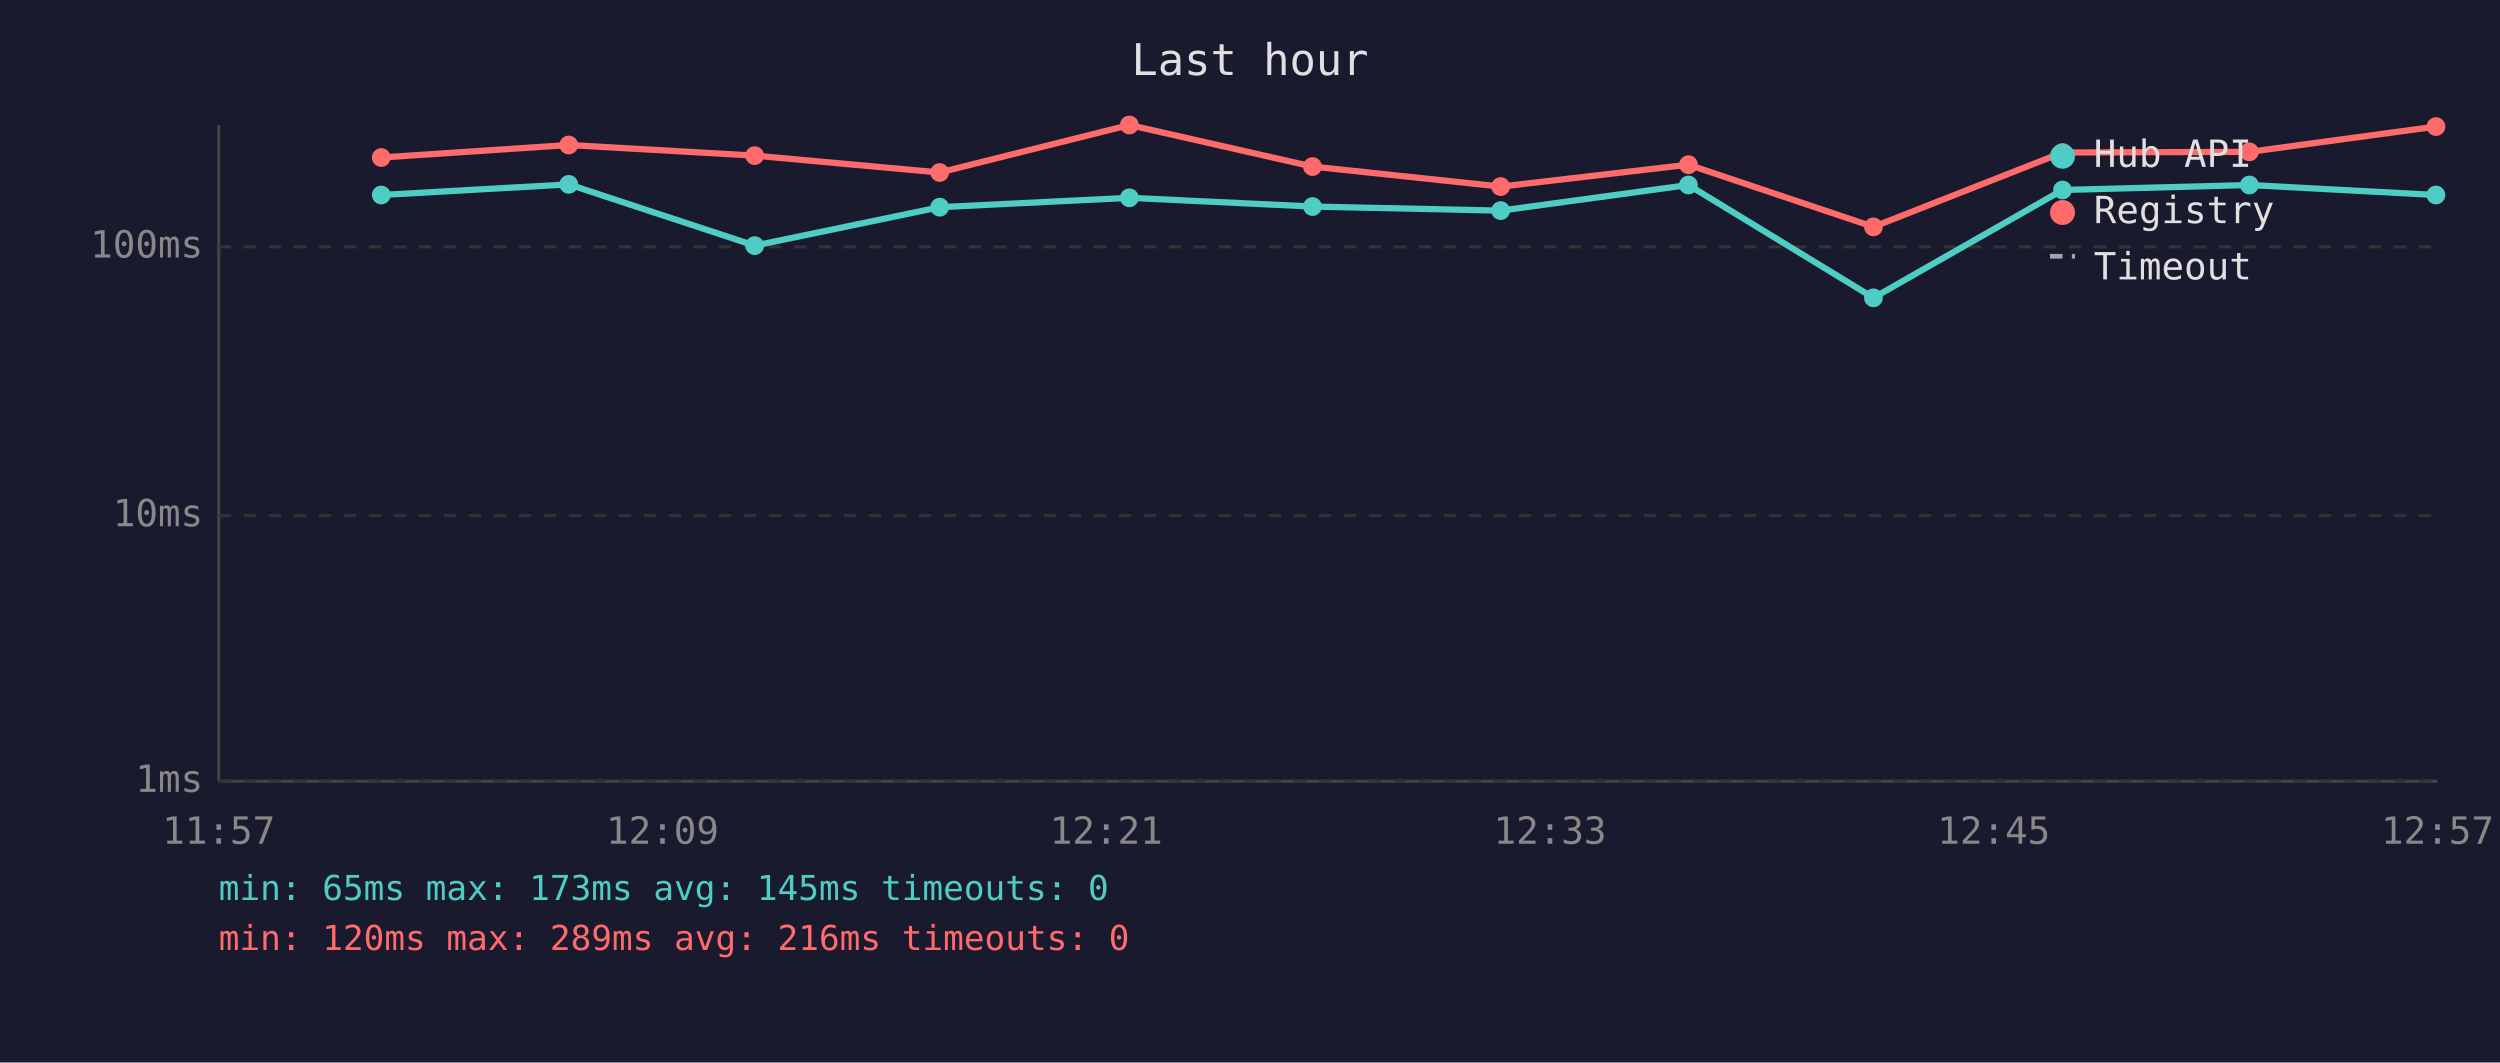
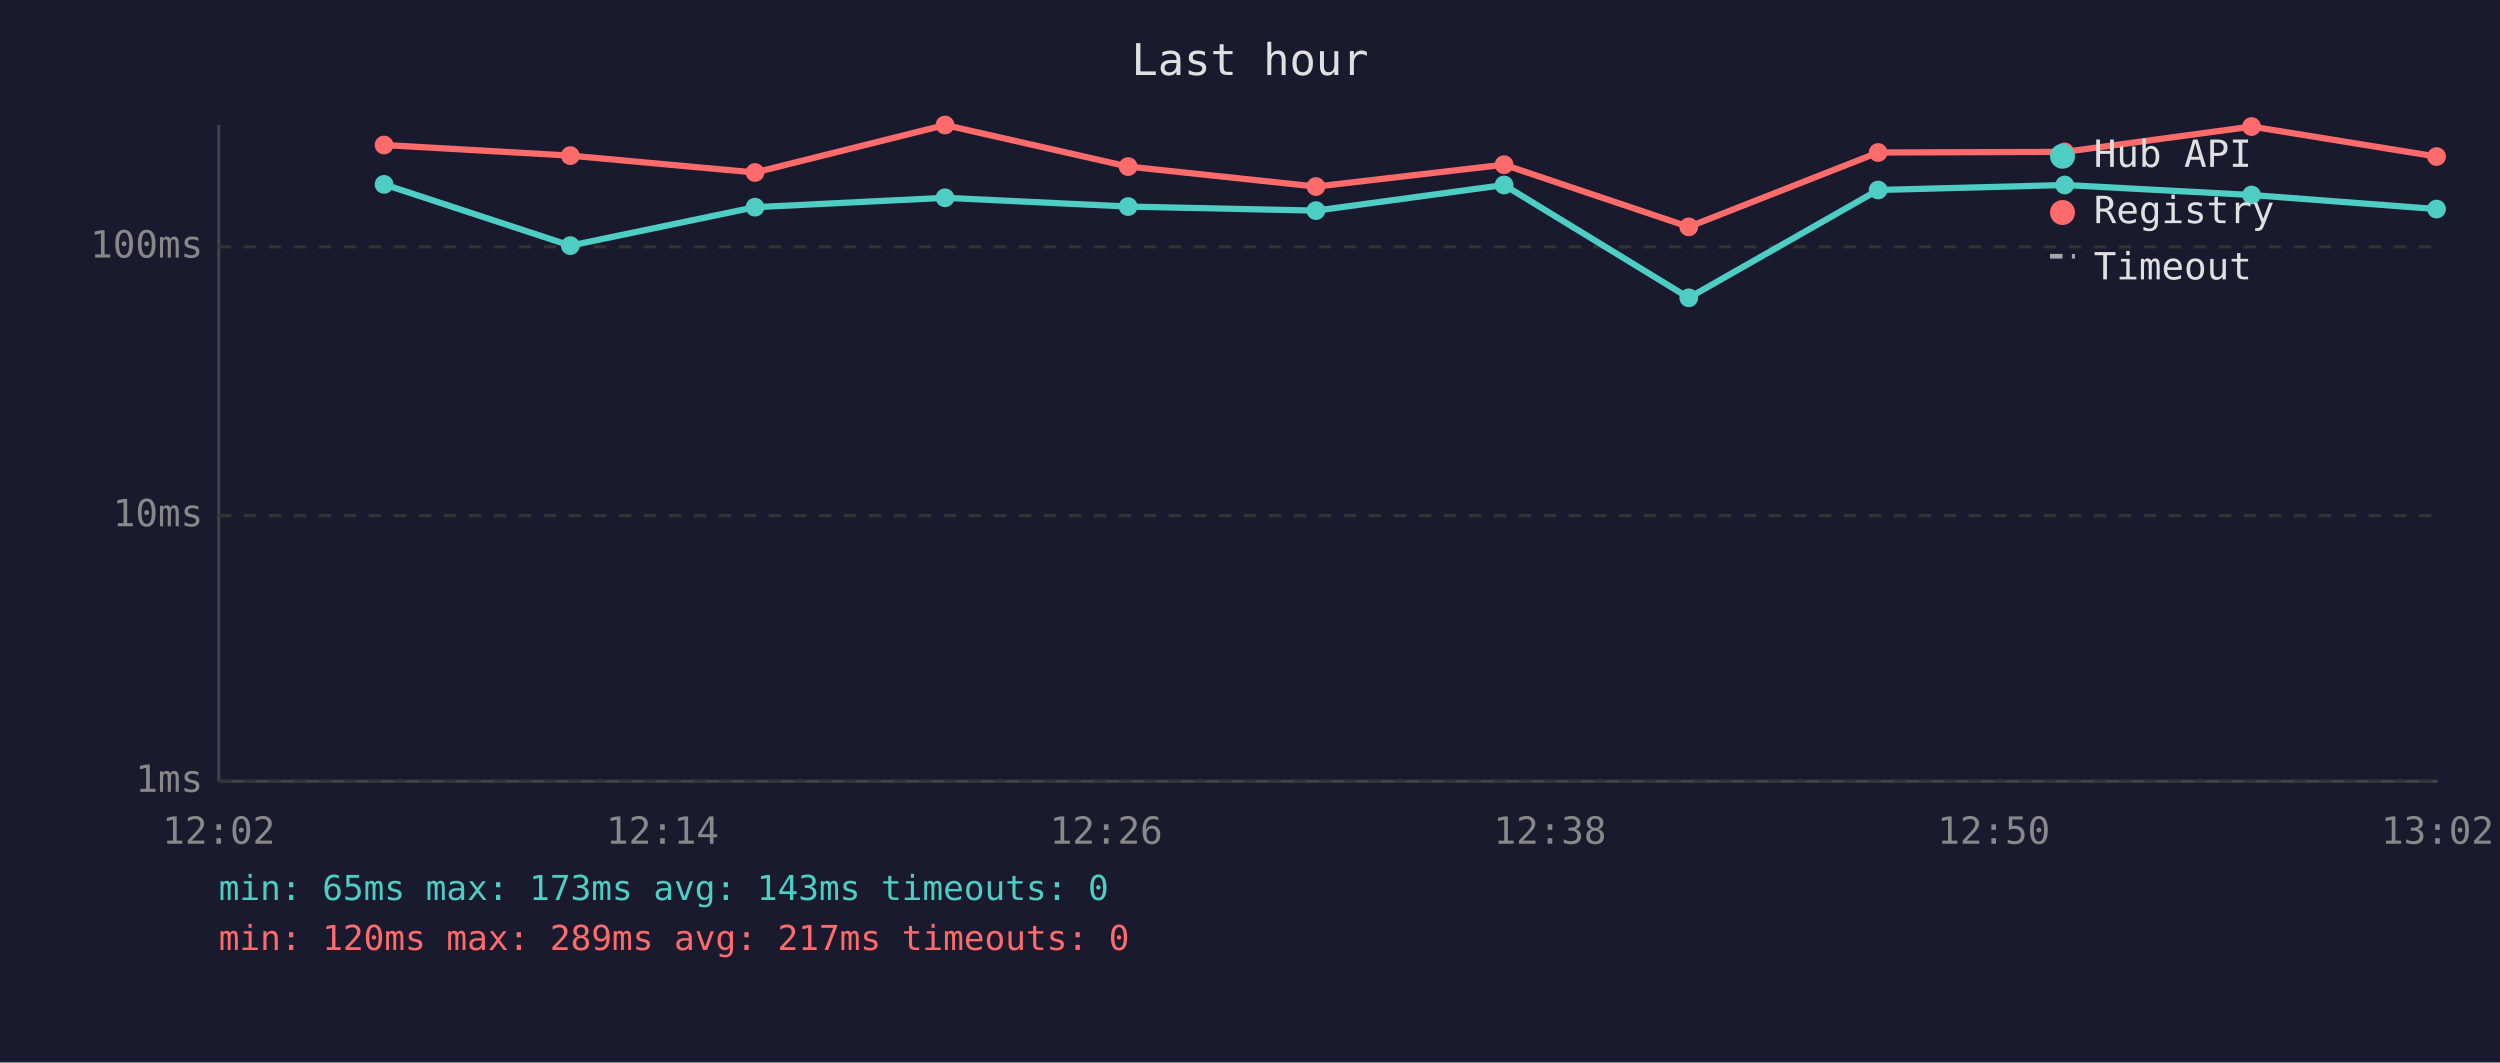
<svg xmlns="http://www.w3.org/2000/svg" viewBox="0 0 800 340" font-family="monospace" font-size="12">
  <rect width="800" height="340" fill="#1a1a2e" />
  <text x="400" y="24" fill="#e0e0e0" font-size="14" text-anchor="middle">Last hour</text>
  <line x1="70" y1="40" x2="70" y2="250" stroke="#444" stroke-width="1" />
  <line x1="70" y1="250" x2="780" y2="250" stroke="#444" stroke-width="1" />
  <line x1="70" y1="250" x2="780" y2="250" stroke="#333" stroke-width="1" stroke-dasharray="4" />
  <text x="65" y="250" fill="#888" text-anchor="end" dominant-baseline="middle">1ms</text>
  <line x1="70" y1="165" x2="780" y2="165" stroke="#333" stroke-width="1" stroke-dasharray="4" />
  <text x="65" y="165" fill="#888" text-anchor="end" dominant-baseline="middle">10ms</text>
  <line x1="70" y1="79" x2="780" y2="79" stroke="#333" stroke-width="1" stroke-dasharray="4" />
  <text x="65" y="79" fill="#888" text-anchor="end" dominant-baseline="middle">100ms</text>
-   <text x="70" y="270" fill="#888" text-anchor="middle">11:57</text>
-   <text x="212" y="270" fill="#888" text-anchor="middle">12:09</text>
-   <text x="354" y="270" fill="#888" text-anchor="middle">12:21</text>
-   <text x="496" y="270" fill="#888" text-anchor="middle">12:33</text>
-   <text x="638" y="270" fill="#888" text-anchor="middle">12:45</text>
-   <text x="780" y="270" fill="#888" text-anchor="middle">12:57</text>
-   <polyline points="122.0,62.4 182.0,59.0 241.5,78.6 300.7,66.3 361.4,63.3 420.0,66.1 480.2,67.4 540.3,59.2 599.5,95.3 660.0,60.8 719.8,59.2 779.5,62.4" fill="none" stroke="#4ecdc4" stroke-width="2" opacity="1" />
-   <circle cx="122.0" cy="62.4" r="3" fill="#4ecdc4" />
-   <circle cx="182.0" cy="59.0" r="3" fill="#4ecdc4" />
-   <circle cx="241.5" cy="78.6" r="3" fill="#4ecdc4" />
-   <circle cx="300.7" cy="66.3" r="3" fill="#4ecdc4" />
-   <circle cx="361.4" cy="63.3" r="3" fill="#4ecdc4" />
-   <circle cx="420.0" cy="66.1" r="3" fill="#4ecdc4" />
-   <circle cx="480.2" cy="67.4" r="3" fill="#4ecdc4" />
-   <circle cx="540.3" cy="59.2" r="3" fill="#4ecdc4" />
-   <circle cx="599.5" cy="95.3" r="3" fill="#4ecdc4" />
-   <circle cx="660.0" cy="60.8" r="3" fill="#4ecdc4" />
-   <circle cx="719.8" cy="59.2" r="3" fill="#4ecdc4" />
-   <circle cx="779.5" cy="62.4" r="3" fill="#4ecdc4" />
-   <polyline points="122.0,50.4 182.0,46.4 241.5,49.8 300.7,55.2 361.4,40.0 420.0,53.3 480.2,59.7 540.3,52.7 599.5,72.6 660.0,48.8 719.8,48.6 779.5,40.5" fill="none" stroke="#ff6b6b" stroke-width="2" opacity="1" />
-   <circle cx="122.0" cy="50.4" r="3" fill="#ff6b6b" />
-   <circle cx="182.0" cy="46.4" r="3" fill="#ff6b6b" />
-   <circle cx="241.5" cy="49.8" r="3" fill="#ff6b6b" />
-   <circle cx="300.7" cy="55.2" r="3" fill="#ff6b6b" />
-   <circle cx="361.4" cy="40.0" r="3" fill="#ff6b6b" />
-   <circle cx="420.0" cy="53.3" r="3" fill="#ff6b6b" />
-   <circle cx="480.2" cy="59.7" r="3" fill="#ff6b6b" />
-   <circle cx="540.3" cy="52.7" r="3" fill="#ff6b6b" />
-   <circle cx="599.5" cy="72.6" r="3" fill="#ff6b6b" />
-   <circle cx="660.0" cy="48.8" r="3" fill="#ff6b6b" />
-   <circle cx="719.8" cy="48.6" r="3" fill="#ff6b6b" />
-   <circle cx="779.5" cy="40.5" r="3" fill="#ff6b6b" />
+   <text x="70" y="270" fill="#888" text-anchor="middle">12:02</text>
+   <text x="212" y="270" fill="#888" text-anchor="middle">12:14</text>
+   <text x="354" y="270" fill="#888" text-anchor="middle">12:26</text>
+   <text x="496" y="270" fill="#888" text-anchor="middle">12:38</text>
+   <text x="638" y="270" fill="#888" text-anchor="middle">12:50</text>
+   <text x="780" y="270" fill="#888" text-anchor="middle">13:02</text>
+   <polyline points="122.9,59.0 182.5,78.6 241.6,66.3 302.4,63.3 361.0,66.1 421.1,67.4 481.3,59.2 540.4,95.3 601.0,60.8 660.7,59.2 720.5,62.4 779.7,66.9" fill="none" stroke="#4ecdc4" stroke-width="2" opacity="1" />
+   <circle cx="122.9" cy="59.0" r="3" fill="#4ecdc4" />
+   <circle cx="182.5" cy="78.6" r="3" fill="#4ecdc4" />
+   <circle cx="241.6" cy="66.3" r="3" fill="#4ecdc4" />
+   <circle cx="302.4" cy="63.3" r="3" fill="#4ecdc4" />
+   <circle cx="361.0" cy="66.1" r="3" fill="#4ecdc4" />
+   <circle cx="421.1" cy="67.4" r="3" fill="#4ecdc4" />
+   <circle cx="481.3" cy="59.2" r="3" fill="#4ecdc4" />
+   <circle cx="540.4" cy="95.3" r="3" fill="#4ecdc4" />
+   <circle cx="601.0" cy="60.8" r="3" fill="#4ecdc4" />
+   <circle cx="660.7" cy="59.2" r="3" fill="#4ecdc4" />
+   <circle cx="720.5" cy="62.4" r="3" fill="#4ecdc4" />
+   <circle cx="779.7" cy="66.9" r="3" fill="#4ecdc4" />
+   <polyline points="122.9,46.4 182.5,49.8 241.6,55.2 302.4,40.0 361.0,53.3 421.1,59.7 481.3,52.7 540.4,72.6 601.0,48.8 660.7,48.6 720.5,40.5 779.7,50.1" fill="none" stroke="#ff6b6b" stroke-width="2" opacity="1" />
+   <circle cx="122.9" cy="46.4" r="3" fill="#ff6b6b" />
+   <circle cx="182.5" cy="49.8" r="3" fill="#ff6b6b" />
+   <circle cx="241.6" cy="55.2" r="3" fill="#ff6b6b" />
+   <circle cx="302.4" cy="40.0" r="3" fill="#ff6b6b" />
+   <circle cx="361.0" cy="53.3" r="3" fill="#ff6b6b" />
+   <circle cx="421.1" cy="59.7" r="3" fill="#ff6b6b" />
+   <circle cx="481.3" cy="52.7" r="3" fill="#ff6b6b" />
+   <circle cx="540.4" cy="72.6" r="3" fill="#ff6b6b" />
+   <circle cx="601.0" cy="48.8" r="3" fill="#ff6b6b" />
+   <circle cx="660.7" cy="48.6" r="3" fill="#ff6b6b" />
+   <circle cx="720.5" cy="40.5" r="3" fill="#ff6b6b" />
+   <circle cx="779.7" cy="50.1" r="3" fill="#ff6b6b" />
  <circle cx="660" cy="50" r="4" fill="#4ecdc4" />
  <text x="670" y="50" fill="#e0e0e0" dominant-baseline="middle">Hub API</text>
  <circle cx="660" cy="68" r="4" fill="#ff6b6b" />
  <text x="670" y="68" fill="#e0e0e0" dominant-baseline="middle">Registry</text>
  <line x1="656" y1="82" x2="664" y2="82" stroke="#e0e0e0" stroke-width="1.5" stroke-dasharray="4,3" opacity="0.7" />
  <text x="670" y="86" fill="#e0e0e0" dominant-baseline="middle">Timeout</text>
-   <text x="70" y="288" fill="#4ecdc4" font-size="11">min: 65ms  max: 173ms  avg: 145ms  timeouts: 0</text>
-   <text x="70" y="304" fill="#ff6b6b" font-size="11">min: 120ms  max: 289ms  avg: 216ms  timeouts: 0</text>
+   <text x="70" y="288" fill="#4ecdc4" font-size="11">min: 65ms  max: 173ms  avg: 143ms  timeouts: 0</text>
+   <text x="70" y="304" fill="#ff6b6b" font-size="11">min: 120ms  max: 289ms  avg: 217ms  timeouts: 0</text>
</svg>
